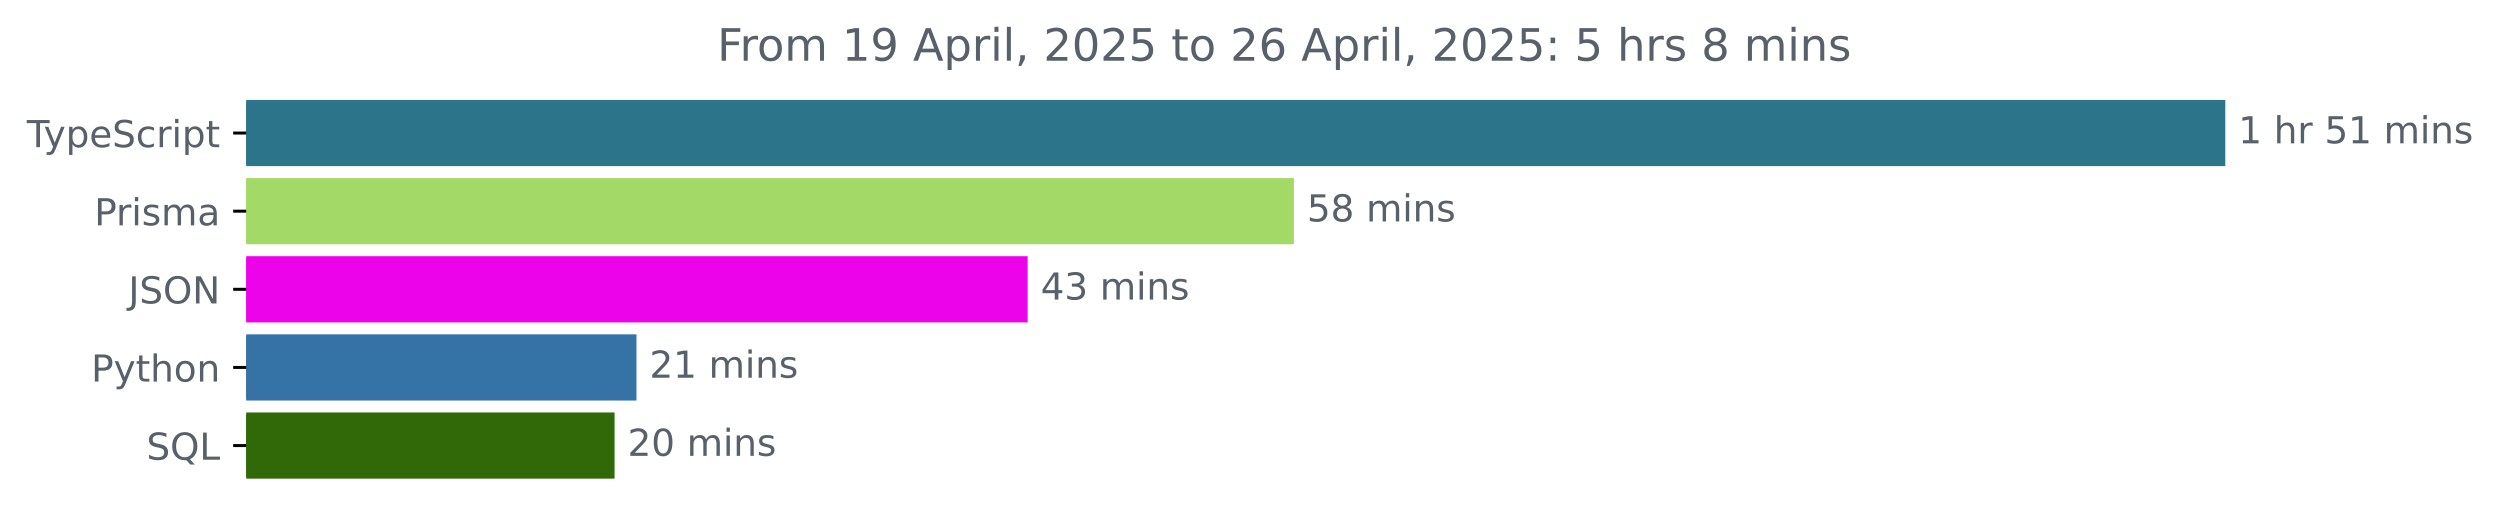
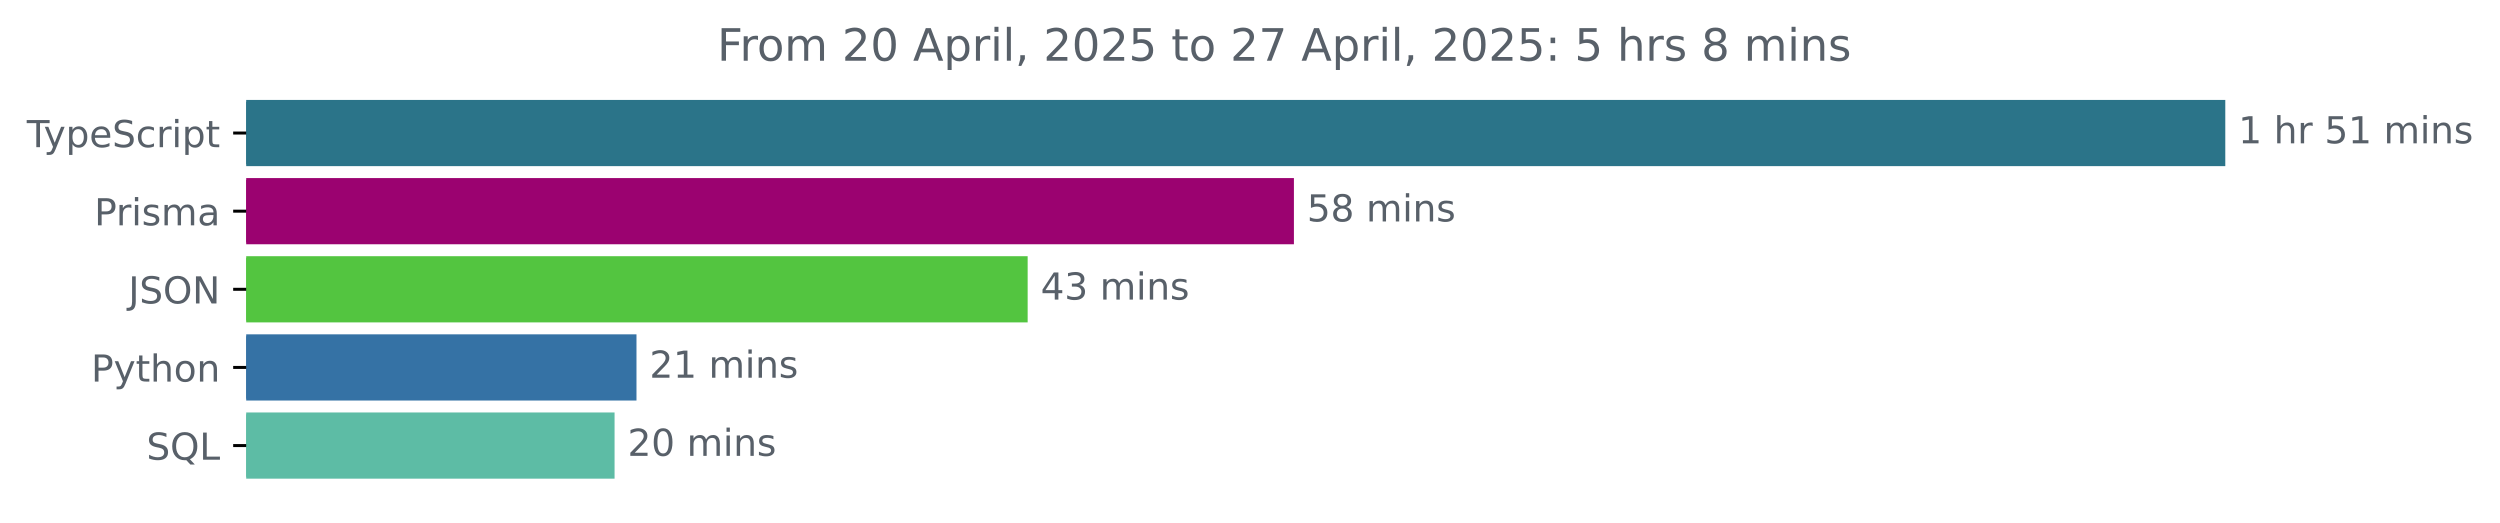
<svg xmlns="http://www.w3.org/2000/svg" xmlns:xlink="http://www.w3.org/1999/xlink" width="671.935pt" height="140.398pt" viewBox="0 0 671.935 140.398" version="1.1">
  <defs>
    <style type="text/css">*{stroke-linejoin: round; stroke-linecap: butt}</style>
  </defs>
  <g id="figure_1">
    <g id="patch_1">
      <path d="M -0 140.398  L 671.935 140.398  L 671.935 0  L -0 0  L -0 140.398  z " style="fill: none" />
    </g>
    <g id="axes_1">
      <g id="patch_2">
-         <path d="M 66.17 27.358  L 597.599 27.358  L 597.599 44.158  L 66.17 44.158  z " clip-path="url(#pf72b752181)" style="fill: #2b7489; stroke: #2b7489; stroke-linejoin: miter" />
+         <path d="M 66.17 27.358  L 597.599 27.358  L 597.599 44.158  L 66.17 44.158  z " clip-path="url(#pf0145ef3fb)" style="fill: #2b7489; stroke: #2b7489; stroke-linejoin: miter" />
      </g>
      <g id="patch_3">
-         <path d="M 66.17 48.358  L 347.272 48.358  L 347.272 65.158  L 66.17 65.158  z " clip-path="url(#pf72b752181)" style="fill: #a3da67; stroke: #a3da67; stroke-linejoin: miter" />
+         <path d="M 66.17 48.358  L 347.272 48.358  L 347.272 65.158  L 66.17 65.158  z " clip-path="url(#pf0145ef3fb)" style="fill: #9b0270; stroke: #9b0270; stroke-linejoin: miter" />
      </g>
      <g id="patch_4">
-         <path d="M 66.17 69.358  L 275.708 69.358  L 275.708 86.158  L 66.17 86.158  z " clip-path="url(#pf72b752181)" style="fill: #ec03ea; stroke: #ec03ea; stroke-linejoin: miter" />
+         <path d="M 66.17 69.358  L 275.708 69.358  L 275.708 86.158  L 66.17 86.158  z " clip-path="url(#pf0145ef3fb)" style="fill: #53c540; stroke: #53c540; stroke-linejoin: miter" />
      </g>
      <g id="patch_5">
-         <path d="M 66.17 90.358  L 170.571 90.358  L 170.571 107.158  L 66.17 107.158  z " clip-path="url(#pf72b752181)" style="fill: #3572a5; stroke: #3572a5; stroke-linejoin: miter" />
+         <path d="M 66.17 90.358  L 170.571 90.358  L 170.571 107.158  L 66.17 107.158  z " clip-path="url(#pf0145ef3fb)" style="fill: #3572a5; stroke: #3572a5; stroke-linejoin: miter" />
      </g>
      <g id="patch_6">
-         <path d="M 66.17 111.358  L 164.681 111.358  L 164.681 128.158  L 66.17 128.158  z " clip-path="url(#pf72b752181)" style="fill: #316908; stroke: #316908; stroke-linejoin: miter" />
+         <path d="M 66.17 111.358  L 164.681 111.358  L 164.681 128.158  L 66.17 128.158  z " clip-path="url(#pf0145ef3fb)" style="fill: #5dbca5; stroke: #5dbca5; stroke-linejoin: miter" />
      </g>
      <g id="matplotlib.axis_1" />
      <g id="matplotlib.axis_2">
        <g id="ytick_1">
          <g id="line2d_1">
            <defs>
-               <path id="m288fa0412f" d="M 0 0  L -3.5 0  " style="stroke: #000000; stroke-width: 0.8" />
+               <path id="m2790492e0d" d="M 0 0  L -3.5 0  " style="stroke: #000000; stroke-width: 0.8" />
            </defs>
            <g>
-               <use xlink:href="#m288fa0412f" x="66.17" y="35.758" style="stroke: #000000; stroke-width: 0.8" />
+               <use xlink:href="#m2790492e0d" x="66.17" y="35.758" style="stroke: #000000; stroke-width: 0.8" />
            </g>
          </g>
          <g id="text_1">
            <g style="fill: #586069" transform="translate(7.2 39.55734) scale(0.1 -0.1)">
              <defs>
                <path id="DejaVuSans-54" d="M -19 4666  L 3928 4666  L 3928 4134  L 2272 4134  L 2272 0  L 1638 0  L 1638 4134  L -19 4134  L -19 4666  z " transform="scale(0.015625)" />
                <path id="DejaVuSans-79" d="M 2059 -325  Q 1816 -950 1584 -1140  Q 1353 -1331 966 -1331  L 506 -1331  L 506 -850  L 844 -850  Q 1081 -850 1212 -737  Q 1344 -625 1503 -206  L 1606 56  L 191 3500  L 800 3500  L 1894 763  L 2988 3500  L 3597 3500  L 2059 -325  z " transform="scale(0.015625)" />
                <path id="DejaVuSans-70" d="M 1159 525  L 1159 -1331  L 581 -1331  L 581 3500  L 1159 3500  L 1159 2969  Q 1341 3281 1617 3432  Q 1894 3584 2278 3584  Q 2916 3584 3314 3078  Q 3713 2572 3713 1747  Q 3713 922 3314 415  Q 2916 -91 2278 -91  Q 1894 -91 1617 61  Q 1341 213 1159 525  z M 3116 1747  Q 3116 2381 2855 2742  Q 2594 3103 2138 3103  Q 1681 3103 1420 2742  Q 1159 2381 1159 1747  Q 1159 1113 1420 752  Q 1681 391 2138 391  Q 2594 391 2855 752  Q 3116 1113 3116 1747  z " transform="scale(0.015625)" />
                <path id="DejaVuSans-65" d="M 3597 1894  L 3597 1613  L 953 1613  Q 991 1019 1311 708  Q 1631 397 2203 397  Q 2534 397 2845 478  Q 3156 559 3463 722  L 3463 178  Q 3153 47 2828 -22  Q 2503 -91 2169 -91  Q 1331 -91 842 396  Q 353 884 353 1716  Q 353 2575 817 3079  Q 1281 3584 2069 3584  Q 2775 3584 3186 3129  Q 3597 2675 3597 1894  z M 3022 2063  Q 3016 2534 2758 2815  Q 2500 3097 2075 3097  Q 1594 3097 1305 2825  Q 1016 2553 972 2059  L 3022 2063  z " transform="scale(0.015625)" />
                <path id="DejaVuSans-53" d="M 3425 4513  L 3425 3897  Q 3066 4069 2747 4153  Q 2428 4238 2131 4238  Q 1616 4238 1336 4038  Q 1056 3838 1056 3469  Q 1056 3159 1242 3001  Q 1428 2844 1947 2747  L 2328 2669  Q 3034 2534 3370 2195  Q 3706 1856 3706 1288  Q 3706 609 3251 259  Q 2797 -91 1919 -91  Q 1588 -91 1214 -16  Q 841 59 441 206  L 441 856  Q 825 641 1194 531  Q 1563 422 1919 422  Q 2459 422 2753 634  Q 3047 847 3047 1241  Q 3047 1584 2836 1778  Q 2625 1972 2144 2069  L 1759 2144  Q 1053 2284 737 2584  Q 422 2884 422 3419  Q 422 4038 858 4394  Q 1294 4750 2059 4750  Q 2388 4750 2728 4690  Q 3069 4631 3425 4513  z " transform="scale(0.015625)" />
                <path id="DejaVuSans-63" d="M 3122 3366  L 3122 2828  Q 2878 2963 2633 3030  Q 2388 3097 2138 3097  Q 1578 3097 1268 2742  Q 959 2388 959 1747  Q 959 1106 1268 751  Q 1578 397 2138 397  Q 2388 397 2633 464  Q 2878 531 3122 666  L 3122 134  Q 2881 22 2623 -34  Q 2366 -91 2075 -91  Q 1284 -91 818 406  Q 353 903 353 1747  Q 353 2603 823 3093  Q 1294 3584 2113 3584  Q 2378 3584 2631 3529  Q 2884 3475 3122 3366  z " transform="scale(0.015625)" />
                <path id="DejaVuSans-72" d="M 2631 2963  Q 2534 3019 2420 3045  Q 2306 3072 2169 3072  Q 1681 3072 1420 2755  Q 1159 2438 1159 1844  L 1159 0  L 581 0  L 581 3500  L 1159 3500  L 1159 2956  Q 1341 3275 1631 3429  Q 1922 3584 2338 3584  Q 2397 3584 2469 3576  Q 2541 3569 2628 3553  L 2631 2963  z " transform="scale(0.015625)" />
                <path id="DejaVuSans-69" d="M 603 3500  L 1178 3500  L 1178 0  L 603 0  L 603 3500  z M 603 4863  L 1178 4863  L 1178 4134  L 603 4134  L 603 4863  z " transform="scale(0.015625)" />
                <path id="DejaVuSans-74" d="M 1172 4494  L 1172 3500  L 2356 3500  L 2356 3053  L 1172 3053  L 1172 1153  Q 1172 725 1289 603  Q 1406 481 1766 481  L 2356 481  L 2356 0  L 1766 0  Q 1100 0 847 248  Q 594 497 594 1153  L 594 3053  L 172 3053  L 172 3500  L 594 3500  L 594 4494  L 1172 4494  z " transform="scale(0.015625)" />
              </defs>
              <use xlink:href="#DejaVuSans-54" />
              <use xlink:href="#DejaVuSans-79" x="45.459" />
              <use xlink:href="#DejaVuSans-70" x="104.639" />
              <use xlink:href="#DejaVuSans-65" x="168.115" />
              <use xlink:href="#DejaVuSans-53" x="229.639" />
              <use xlink:href="#DejaVuSans-63" x="293.115" />
              <use xlink:href="#DejaVuSans-72" x="348.096" />
              <use xlink:href="#DejaVuSans-69" x="389.209" />
              <use xlink:href="#DejaVuSans-70" x="416.992" />
              <use xlink:href="#DejaVuSans-74" x="480.469" />
            </g>
          </g>
        </g>
        <g id="ytick_2">
          <g id="line2d_2">
            <g>
-               <use xlink:href="#m288fa0412f" x="66.17" y="56.758" style="stroke: #000000; stroke-width: 0.8" />
+               <use xlink:href="#m2790492e0d" x="66.17" y="56.758" style="stroke: #000000; stroke-width: 0.8" />
            </g>
          </g>
          <g id="text_2">
            <g style="fill: #586069" transform="translate(25.34844 60.55734) scale(0.1 -0.1)">
              <defs>
                <path id="DejaVuSans-50" d="M 1259 4147  L 1259 2394  L 2053 2394  Q 2494 2394 2734 2622  Q 2975 2850 2975 3272  Q 2975 3691 2734 3919  Q 2494 4147 2053 4147  L 1259 4147  z M 628 4666  L 2053 4666  Q 2838 4666 3239 4311  Q 3641 3956 3641 3272  Q 3641 2581 3239 2228  Q 2838 1875 2053 1875  L 1259 1875  L 1259 0  L 628 0  L 628 4666  z " transform="scale(0.015625)" />
                <path id="DejaVuSans-73" d="M 2834 3397  L 2834 2853  Q 2591 2978 2328 3040  Q 2066 3103 1784 3103  Q 1356 3103 1142 2972  Q 928 2841 928 2578  Q 928 2378 1081 2264  Q 1234 2150 1697 2047  L 1894 2003  Q 2506 1872 2764 1633  Q 3022 1394 3022 966  Q 3022 478 2636 193  Q 2250 -91 1575 -91  Q 1294 -91 989 -36  Q 684 19 347 128  L 347 722  Q 666 556 975 473  Q 1284 391 1588 391  Q 1994 391 2212 530  Q 2431 669 2431 922  Q 2431 1156 2273 1281  Q 2116 1406 1581 1522  L 1381 1569  Q 847 1681 609 1914  Q 372 2147 372 2553  Q 372 3047 722 3315  Q 1072 3584 1716 3584  Q 2034 3584 2315 3537  Q 2597 3491 2834 3397  z " transform="scale(0.015625)" />
                <path id="DejaVuSans-6d" d="M 3328 2828  Q 3544 3216 3844 3400  Q 4144 3584 4550 3584  Q 5097 3584 5394 3201  Q 5691 2819 5691 2113  L 5691 0  L 5113 0  L 5113 2094  Q 5113 2597 4934 2840  Q 4756 3084 4391 3084  Q 3944 3084 3684 2787  Q 3425 2491 3425 1978  L 3425 0  L 2847 0  L 2847 2094  Q 2847 2600 2669 2842  Q 2491 3084 2119 3084  Q 1678 3084 1418 2786  Q 1159 2488 1159 1978  L 1159 0  L 581 0  L 581 3500  L 1159 3500  L 1159 2956  Q 1356 3278 1631 3431  Q 1906 3584 2284 3584  Q 2666 3584 2933 3390  Q 3200 3197 3328 2828  z " transform="scale(0.015625)" />
                <path id="DejaVuSans-61" d="M 2194 1759  Q 1497 1759 1228 1600  Q 959 1441 959 1056  Q 959 750 1161 570  Q 1363 391 1709 391  Q 2188 391 2477 730  Q 2766 1069 2766 1631  L 2766 1759  L 2194 1759  z M 3341 1997  L 3341 0  L 2766 0  L 2766 531  Q 2569 213 2275 61  Q 1981 -91 1556 -91  Q 1019 -91 701 211  Q 384 513 384 1019  Q 384 1609 779 1909  Q 1175 2209 1959 2209  L 2766 2209  L 2766 2266  Q 2766 2663 2505 2880  Q 2244 3097 1772 3097  Q 1472 3097 1187 3025  Q 903 2953 641 2809  L 641 3341  Q 956 3463 1253 3523  Q 1550 3584 1831 3584  Q 2591 3584 2966 3190  Q 3341 2797 3341 1997  z " transform="scale(0.015625)" />
              </defs>
              <use xlink:href="#DejaVuSans-50" />
              <use xlink:href="#DejaVuSans-72" x="58.553" />
              <use xlink:href="#DejaVuSans-69" x="99.666" />
              <use xlink:href="#DejaVuSans-73" x="127.449" />
              <use xlink:href="#DejaVuSans-6d" x="179.549" />
              <use xlink:href="#DejaVuSans-61" x="276.961" />
            </g>
          </g>
        </g>
        <g id="ytick_3">
          <g id="line2d_3">
            <g>
-               <use xlink:href="#m288fa0412f" x="66.17" y="77.758" style="stroke: #000000; stroke-width: 0.8" />
+               <use xlink:href="#m2790492e0d" x="66.17" y="77.758" style="stroke: #000000; stroke-width: 0.8" />
            </g>
          </g>
          <g id="text_3">
            <g style="fill: #586069" transform="translate(34.51875 81.55734) scale(0.1 -0.1)">
              <defs>
                <path id="DejaVuSans-4a" d="M 628 4666  L 1259 4666  L 1259 325  Q 1259 -519 939 -900  Q 619 -1281 -91 -1281  L -331 -1281  L -331 -750  L -134 -750  Q 284 -750 456 -515  Q 628 -281 628 325  L 628 4666  z " transform="scale(0.015625)" />
                <path id="DejaVuSans-4f" d="M 2522 4238  Q 1834 4238 1429 3725  Q 1025 3213 1025 2328  Q 1025 1447 1429 934  Q 1834 422 2522 422  Q 3209 422 3611 934  Q 4013 1447 4013 2328  Q 4013 3213 3611 3725  Q 3209 4238 2522 4238  z M 2522 4750  Q 3503 4750 4090 4092  Q 4678 3434 4678 2328  Q 4678 1225 4090 567  Q 3503 -91 2522 -91  Q 1538 -91 948 565  Q 359 1222 359 2328  Q 359 3434 948 4092  Q 1538 4750 2522 4750  z " transform="scale(0.015625)" />
                <path id="DejaVuSans-4e" d="M 628 4666  L 1478 4666  L 3547 763  L 3547 4666  L 4159 4666  L 4159 0  L 3309 0  L 1241 3903  L 1241 0  L 628 0  L 628 4666  z " transform="scale(0.015625)" />
              </defs>
              <use xlink:href="#DejaVuSans-4a" />
              <use xlink:href="#DejaVuSans-53" x="29.492" />
              <use xlink:href="#DejaVuSans-4f" x="92.969" />
              <use xlink:href="#DejaVuSans-4e" x="171.68" />
            </g>
          </g>
        </g>
        <g id="ytick_4">
          <g id="line2d_4">
            <g>
-               <use xlink:href="#m288fa0412f" x="66.17" y="98.758" style="stroke: #000000; stroke-width: 0.8" />
+               <use xlink:href="#m2790492e0d" x="66.17" y="98.758" style="stroke: #000000; stroke-width: 0.8" />
            </g>
          </g>
          <g id="text_4">
            <g style="fill: #586069" transform="translate(24.50781 102.5573) scale(0.1 -0.1)">
              <defs>
                <path id="DejaVuSans-68" d="M 3513 2113  L 3513 0  L 2938 0  L 2938 2094  Q 2938 2591 2744 2837  Q 2550 3084 2163 3084  Q 1697 3084 1428 2787  Q 1159 2491 1159 1978  L 1159 0  L 581 0  L 581 4863  L 1159 4863  L 1159 2956  Q 1366 3272 1645 3428  Q 1925 3584 2291 3584  Q 2894 3584 3203 3211  Q 3513 2838 3513 2113  z " transform="scale(0.015625)" />
                <path id="DejaVuSans-6f" d="M 1959 3097  Q 1497 3097 1228 2736  Q 959 2375 959 1747  Q 959 1119 1226 758  Q 1494 397 1959 397  Q 2419 397 2687 759  Q 2956 1122 2956 1747  Q 2956 2369 2687 2733  Q 2419 3097 1959 3097  z M 1959 3584  Q 2709 3584 3137 3096  Q 3566 2609 3566 1747  Q 3566 888 3137 398  Q 2709 -91 1959 -91  Q 1206 -91 779 398  Q 353 888 353 1747  Q 353 2609 779 3096  Q 1206 3584 1959 3584  z " transform="scale(0.015625)" />
                <path id="DejaVuSans-6e" d="M 3513 2113  L 3513 0  L 2938 0  L 2938 2094  Q 2938 2591 2744 2837  Q 2550 3084 2163 3084  Q 1697 3084 1428 2787  Q 1159 2491 1159 1978  L 1159 0  L 581 0  L 581 3500  L 1159 3500  L 1159 2956  Q 1366 3272 1645 3428  Q 1925 3584 2291 3584  Q 2894 3584 3203 3211  Q 3513 2838 3513 2113  z " transform="scale(0.015625)" />
              </defs>
              <use xlink:href="#DejaVuSans-50" />
              <use xlink:href="#DejaVuSans-79" x="60.303" />
              <use xlink:href="#DejaVuSans-74" x="119.482" />
              <use xlink:href="#DejaVuSans-68" x="158.691" />
              <use xlink:href="#DejaVuSans-6f" x="222.07" />
              <use xlink:href="#DejaVuSans-6e" x="283.252" />
            </g>
          </g>
        </g>
        <g id="ytick_5">
          <g id="line2d_5">
            <g>
-               <use xlink:href="#m288fa0412f" x="66.17" y="119.758" style="stroke: #000000; stroke-width: 0.8" />
+               <use xlink:href="#m2790492e0d" x="66.17" y="119.758" style="stroke: #000000; stroke-width: 0.8" />
            </g>
          </g>
          <g id="text_5">
            <g style="fill: #586069" transform="translate(39.37812 123.5573) scale(0.1 -0.1)">
              <defs>
                <path id="DejaVuSans-51" d="M 2522 4238  Q 1834 4238 1429 3725  Q 1025 3213 1025 2328  Q 1025 1447 1429 934  Q 1834 422 2522 422  Q 3209 422 3611 934  Q 4013 1447 4013 2328  Q 4013 3213 3611 3725  Q 3209 4238 2522 4238  z M 3406 84  L 4238 -825  L 3475 -825  L 2784 -78  Q 2681 -84 2626 -87  Q 2572 -91 2522 -91  Q 1538 -91 948 567  Q 359 1225 359 2328  Q 359 3434 948 4092  Q 1538 4750 2522 4750  Q 3503 4750 4090 4092  Q 4678 3434 4678 2328  Q 4678 1516 4351 937  Q 4025 359 3406 84  z " transform="scale(0.015625)" />
                <path id="DejaVuSans-4c" d="M 628 4666  L 1259 4666  L 1259 531  L 3531 531  L 3531 0  L 628 0  L 628 4666  z " transform="scale(0.015625)" />
              </defs>
              <use xlink:href="#DejaVuSans-53" />
              <use xlink:href="#DejaVuSans-51" x="63.477" />
              <use xlink:href="#DejaVuSans-4c" x="142.188" />
            </g>
          </g>
        </g>
      </g>
      <g id="text_6">
        <g style="fill: #586069" transform="translate(601.5989 38.5175) scale(0.1 -0.1)">
          <defs>
            <path id="DejaVuSans-31" d="M 794 531  L 1825 531  L 1825 4091  L 703 3866  L 703 4441  L 1819 4666  L 2450 4666  L 2450 531  L 3481 531  L 3481 0  L 794 0  L 794 531  z " transform="scale(0.015625)" />
            <path id="DejaVuSans-20" transform="scale(0.015625)" />
            <path id="DejaVuSans-35" d="M 691 4666  L 3169 4666  L 3169 4134  L 1269 4134  L 1269 2991  Q 1406 3038 1543 3061  Q 1681 3084 1819 3084  Q 2600 3084 3056 2656  Q 3513 2228 3513 1497  Q 3513 744 3044 326  Q 2575 -91 1722 -91  Q 1428 -91 1123 -41  Q 819 9 494 109  L 494 744  Q 775 591 1075 516  Q 1375 441 1709 441  Q 2250 441 2565 725  Q 2881 1009 2881 1497  Q 2881 1984 2565 2268  Q 2250 2553 1709 2553  Q 1456 2553 1204 2497  Q 953 2441 691 2322  L 691 4666  z " transform="scale(0.015625)" />
          </defs>
          <use xlink:href="#DejaVuSans-31" />
          <use xlink:href="#DejaVuSans-20" x="63.623" />
          <use xlink:href="#DejaVuSans-68" x="95.41" />
          <use xlink:href="#DejaVuSans-72" x="158.789" />
          <use xlink:href="#DejaVuSans-20" x="199.902" />
          <use xlink:href="#DejaVuSans-35" x="231.689" />
          <use xlink:href="#DejaVuSans-31" x="295.312" />
          <use xlink:href="#DejaVuSans-20" x="358.936" />
          <use xlink:href="#DejaVuSans-6d" x="390.723" />
          <use xlink:href="#DejaVuSans-69" x="488.135" />
          <use xlink:href="#DejaVuSans-6e" x="515.918" />
          <use xlink:href="#DejaVuSans-73" x="579.297" />
        </g>
      </g>
      <g id="text_7">
        <g style="fill: #586069" transform="translate(351.2723 59.5175) scale(0.1 -0.1)">
          <defs>
            <path id="DejaVuSans-38" d="M 2034 2216  Q 1584 2216 1326 1975  Q 1069 1734 1069 1313  Q 1069 891 1326 650  Q 1584 409 2034 409  Q 2484 409 2743 651  Q 3003 894 3003 1313  Q 3003 1734 2745 1975  Q 2488 2216 2034 2216  z M 1403 2484  Q 997 2584 770 2862  Q 544 3141 544 3541  Q 544 4100 942 4425  Q 1341 4750 2034 4750  Q 2731 4750 3128 4425  Q 3525 4100 3525 3541  Q 3525 3141 3298 2862  Q 3072 2584 2669 2484  Q 3125 2378 3379 2068  Q 3634 1759 3634 1313  Q 3634 634 3220 271  Q 2806 -91 2034 -91  Q 1263 -91 848 271  Q 434 634 434 1313  Q 434 1759 690 2068  Q 947 2378 1403 2484  z M 1172 3481  Q 1172 3119 1398 2916  Q 1625 2713 2034 2713  Q 2441 2713 2670 2916  Q 2900 3119 2900 3481  Q 2900 3844 2670 4047  Q 2441 4250 2034 4250  Q 1625 4250 1398 4047  Q 1172 3844 1172 3481  z " transform="scale(0.015625)" />
          </defs>
          <use xlink:href="#DejaVuSans-35" />
          <use xlink:href="#DejaVuSans-38" x="63.623" />
          <use xlink:href="#DejaVuSans-20" x="127.246" />
          <use xlink:href="#DejaVuSans-6d" x="159.033" />
          <use xlink:href="#DejaVuSans-69" x="256.445" />
          <use xlink:href="#DejaVuSans-6e" x="284.229" />
          <use xlink:href="#DejaVuSans-73" x="347.607" />
        </g>
      </g>
      <g id="text_8">
        <g style="fill: #586069" transform="translate(279.7084 80.5175) scale(0.1 -0.1)">
          <defs>
            <path id="DejaVuSans-34" d="M 2419 4116  L 825 1625  L 2419 1625  L 2419 4116  z M 2253 4666  L 3047 4666  L 3047 1625  L 3713 1625  L 3713 1100  L 3047 1100  L 3047 0  L 2419 0  L 2419 1100  L 313 1100  L 313 1709  L 2253 4666  z " transform="scale(0.015625)" />
            <path id="DejaVuSans-33" d="M 2597 2516  Q 3050 2419 3304 2112  Q 3559 1806 3559 1356  Q 3559 666 3084 287  Q 2609 -91 1734 -91  Q 1441 -91 1130 -33  Q 819 25 488 141  L 488 750  Q 750 597 1062 519  Q 1375 441 1716 441  Q 2309 441 2620 675  Q 2931 909 2931 1356  Q 2931 1769 2642 2001  Q 2353 2234 1838 2234  L 1294 2234  L 1294 2753  L 1863 2753  Q 2328 2753 2575 2939  Q 2822 3125 2822 3475  Q 2822 3834 2567 4026  Q 2313 4219 1838 4219  Q 1578 4219 1281 4162  Q 984 4106 628 3988  L 628 4550  Q 988 4650 1302 4700  Q 1616 4750 1894 4750  Q 2613 4750 3031 4423  Q 3450 4097 3450 3541  Q 3450 3153 3228 2886  Q 3006 2619 2597 2516  z " transform="scale(0.015625)" />
          </defs>
          <use xlink:href="#DejaVuSans-34" />
          <use xlink:href="#DejaVuSans-33" x="63.623" />
          <use xlink:href="#DejaVuSans-20" x="127.246" />
          <use xlink:href="#DejaVuSans-6d" x="159.033" />
          <use xlink:href="#DejaVuSans-69" x="256.445" />
          <use xlink:href="#DejaVuSans-6e" x="284.229" />
          <use xlink:href="#DejaVuSans-73" x="347.607" />
        </g>
      </g>
      <g id="text_9">
        <g style="fill: #586069" transform="translate(174.5712 101.5175) scale(0.1 -0.1)">
          <defs>
            <path id="DejaVuSans-32" d="M 1228 531  L 3431 531  L 3431 0  L 469 0  L 469 531  Q 828 903 1448 1529  Q 2069 2156 2228 2338  Q 2531 2678 2651 2914  Q 2772 3150 2772 3378  Q 2772 3750 2511 3984  Q 2250 4219 1831 4219  Q 1534 4219 1204 4116  Q 875 4013 500 3803  L 500 4441  Q 881 4594 1212 4672  Q 1544 4750 1819 4750  Q 2544 4750 2975 4387  Q 3406 4025 3406 3419  Q 3406 3131 3298 2873  Q 3191 2616 2906 2266  Q 2828 2175 2409 1742  Q 1991 1309 1228 531  z " transform="scale(0.015625)" />
          </defs>
          <use xlink:href="#DejaVuSans-32" />
          <use xlink:href="#DejaVuSans-31" x="63.623" />
          <use xlink:href="#DejaVuSans-20" x="127.246" />
          <use xlink:href="#DejaVuSans-6d" x="159.033" />
          <use xlink:href="#DejaVuSans-69" x="256.445" />
          <use xlink:href="#DejaVuSans-6e" x="284.229" />
          <use xlink:href="#DejaVuSans-73" x="347.607" />
        </g>
      </g>
      <g id="text_10">
        <g style="fill: #586069" transform="translate(168.6812 122.5175) scale(0.1 -0.1)">
          <defs>
            <path id="DejaVuSans-30" d="M 2034 4250  Q 1547 4250 1301 3770  Q 1056 3291 1056 2328  Q 1056 1369 1301 889  Q 1547 409 2034 409  Q 2525 409 2770 889  Q 3016 1369 3016 2328  Q 3016 3291 2770 3770  Q 2525 4250 2034 4250  z M 2034 4750  Q 2819 4750 3233 4129  Q 3647 3509 3647 2328  Q 3647 1150 3233 529  Q 2819 -91 2034 -91  Q 1250 -91 836 529  Q 422 1150 422 2328  Q 422 3509 836 4129  Q 1250 4750 2034 4750  z " transform="scale(0.015625)" />
          </defs>
          <use xlink:href="#DejaVuSans-32" />
          <use xlink:href="#DejaVuSans-30" x="63.623" />
          <use xlink:href="#DejaVuSans-20" x="127.246" />
          <use xlink:href="#DejaVuSans-6d" x="159.033" />
          <use xlink:href="#DejaVuSans-69" x="256.445" />
          <use xlink:href="#DejaVuSans-6e" x="284.229" />
          <use xlink:href="#DejaVuSans-73" x="347.607" />
        </g>
      </g>
      <g id="text_11">
        <g style="fill: #586069" transform="translate(192.7666 16.31812) scale(0.12 -0.12)">
          <defs>
            <path id="DejaVuSans-46" d="M 628 4666  L 3309 4666  L 3309 4134  L 1259 4134  L 1259 2759  L 3109 2759  L 3109 2228  L 1259 2228  L 1259 0  L 628 0  L 628 4666  z " transform="scale(0.015625)" />
-             <path id="DejaVuSans-39" d="M 703 97  L 703 672  Q 941 559 1184 500  Q 1428 441 1663 441  Q 2288 441 2617 861  Q 2947 1281 2994 2138  Q 2813 1869 2534 1725  Q 2256 1581 1919 1581  Q 1219 1581 811 2004  Q 403 2428 403 3163  Q 403 3881 828 4315  Q 1253 4750 1959 4750  Q 2769 4750 3195 4129  Q 3622 3509 3622 2328  Q 3622 1225 3098 567  Q 2575 -91 1691 -91  Q 1453 -91 1209 -44  Q 966 3 703 97  z M 1959 2075  Q 2384 2075 2632 2365  Q 2881 2656 2881 3163  Q 2881 3666 2632 3958  Q 2384 4250 1959 4250  Q 1534 4250 1286 3958  Q 1038 3666 1038 3163  Q 1038 2656 1286 2365  Q 1534 2075 1959 2075  z " transform="scale(0.015625)" />
            <path id="DejaVuSans-41" d="M 2188 4044  L 1331 1722  L 3047 1722  L 2188 4044  z M 1831 4666  L 2547 4666  L 4325 0  L 3669 0  L 3244 1197  L 1141 1197  L 716 0  L 50 0  L 1831 4666  z " transform="scale(0.015625)" />
            <path id="DejaVuSans-6c" d="M 603 4863  L 1178 4863  L 1178 0  L 603 0  L 603 4863  z " transform="scale(0.015625)" />
            <path id="DejaVuSans-2c" d="M 750 794  L 1409 794  L 1409 256  L 897 -744  L 494 -744  L 750 256  L 750 794  z " transform="scale(0.015625)" />
-             <path id="DejaVuSans-36" d="M 2113 2584  Q 1688 2584 1439 2293  Q 1191 2003 1191 1497  Q 1191 994 1439 701  Q 1688 409 2113 409  Q 2538 409 2786 701  Q 3034 994 3034 1497  Q 3034 2003 2786 2293  Q 2538 2584 2113 2584  z M 3366 4563  L 3366 3988  Q 3128 4100 2886 4159  Q 2644 4219 2406 4219  Q 1781 4219 1451 3797  Q 1122 3375 1075 2522  Q 1259 2794 1537 2939  Q 1816 3084 2150 3084  Q 2853 3084 3261 2657  Q 3669 2231 3669 1497  Q 3669 778 3244 343  Q 2819 -91 2113 -91  Q 1303 -91 875 529  Q 447 1150 447 2328  Q 447 3434 972 4092  Q 1497 4750 2381 4750  Q 2619 4750 2861 4703  Q 3103 4656 3366 4563  z " transform="scale(0.015625)" />
+             <path id="DejaVuSans-37" d="M 525 4666  L 3525 4666  L 3525 4397  L 1831 0  L 1172 0  L 2766 4134  L 525 4134  L 525 4666  z " transform="scale(0.015625)" />
            <path id="DejaVuSans-3a" d="M 750 794  L 1409 794  L 1409 0  L 750 0  L 750 794  z M 750 3309  L 1409 3309  L 1409 2516  L 750 2516  L 750 3309  z " transform="scale(0.015625)" />
          </defs>
          <use xlink:href="#DejaVuSans-46" />
          <use xlink:href="#DejaVuSans-72" x="50.27" />
          <use xlink:href="#DejaVuSans-6f" x="89.133" />
          <use xlink:href="#DejaVuSans-6d" x="150.314" />
          <use xlink:href="#DejaVuSans-20" x="247.727" />
-           <use xlink:href="#DejaVuSans-31" x="279.514" />
-           <use xlink:href="#DejaVuSans-39" x="343.137" />
+           <use xlink:href="#DejaVuSans-32" x="279.514" />
+           <use xlink:href="#DejaVuSans-30" x="343.137" />
          <use xlink:href="#DejaVuSans-20" x="406.76" />
          <use xlink:href="#DejaVuSans-41" x="438.547" />
          <use xlink:href="#DejaVuSans-70" x="506.955" />
          <use xlink:href="#DejaVuSans-72" x="570.432" />
          <use xlink:href="#DejaVuSans-69" x="611.545" />
          <use xlink:href="#DejaVuSans-6c" x="639.328" />
          <use xlink:href="#DejaVuSans-2c" x="667.111" />
          <use xlink:href="#DejaVuSans-20" x="698.898" />
          <use xlink:href="#DejaVuSans-32" x="730.686" />
          <use xlink:href="#DejaVuSans-30" x="794.309" />
          <use xlink:href="#DejaVuSans-32" x="857.932" />
          <use xlink:href="#DejaVuSans-35" x="921.555" />
          <use xlink:href="#DejaVuSans-20" x="985.178" />
          <use xlink:href="#DejaVuSans-74" x="1016.965" />
          <use xlink:href="#DejaVuSans-6f" x="1056.174" />
          <use xlink:href="#DejaVuSans-20" x="1117.355" />
          <use xlink:href="#DejaVuSans-32" x="1149.143" />
-           <use xlink:href="#DejaVuSans-36" x="1212.766" />
+           <use xlink:href="#DejaVuSans-37" x="1212.766" />
          <use xlink:href="#DejaVuSans-20" x="1276.389" />
          <use xlink:href="#DejaVuSans-41" x="1308.176" />
          <use xlink:href="#DejaVuSans-70" x="1376.584" />
          <use xlink:href="#DejaVuSans-72" x="1440.061" />
          <use xlink:href="#DejaVuSans-69" x="1481.174" />
          <use xlink:href="#DejaVuSans-6c" x="1508.957" />
          <use xlink:href="#DejaVuSans-2c" x="1536.74" />
          <use xlink:href="#DejaVuSans-20" x="1568.527" />
          <use xlink:href="#DejaVuSans-32" x="1600.314" />
          <use xlink:href="#DejaVuSans-30" x="1663.938" />
          <use xlink:href="#DejaVuSans-32" x="1727.561" />
          <use xlink:href="#DejaVuSans-35" x="1791.184" />
          <use xlink:href="#DejaVuSans-3a" x="1854.807" />
          <use xlink:href="#DejaVuSans-20" x="1888.498" />
          <use xlink:href="#DejaVuSans-35" x="1920.285" />
          <use xlink:href="#DejaVuSans-20" x="1983.908" />
          <use xlink:href="#DejaVuSans-68" x="2015.695" />
          <use xlink:href="#DejaVuSans-72" x="2079.074" />
          <use xlink:href="#DejaVuSans-73" x="2120.188" />
          <use xlink:href="#DejaVuSans-20" x="2172.287" />
          <use xlink:href="#DejaVuSans-38" x="2204.074" />
          <use xlink:href="#DejaVuSans-20" x="2267.697" />
          <use xlink:href="#DejaVuSans-6d" x="2299.484" />
          <use xlink:href="#DejaVuSans-69" x="2396.896" />
          <use xlink:href="#DejaVuSans-6e" x="2424.68" />
          <use xlink:href="#DejaVuSans-73" x="2488.059" />
        </g>
      </g>
    </g>
  </g>
  <defs>
-     <clipPath id="pf72b752181">
+     <clipPath id="pf0145ef3fb">
      <rect x="66.17" y="22.318" width="558" height="110.88" />
    </clipPath>
  </defs>
</svg>
